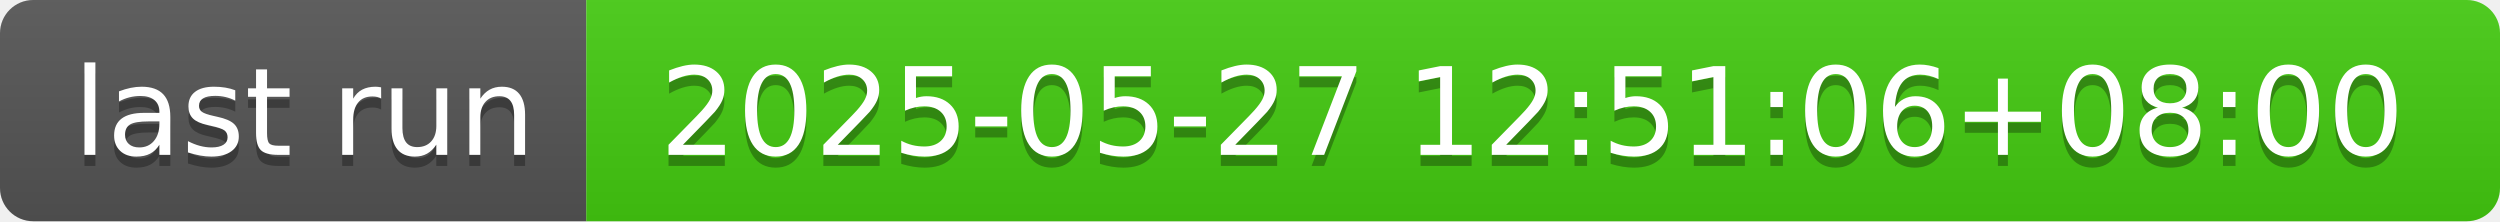
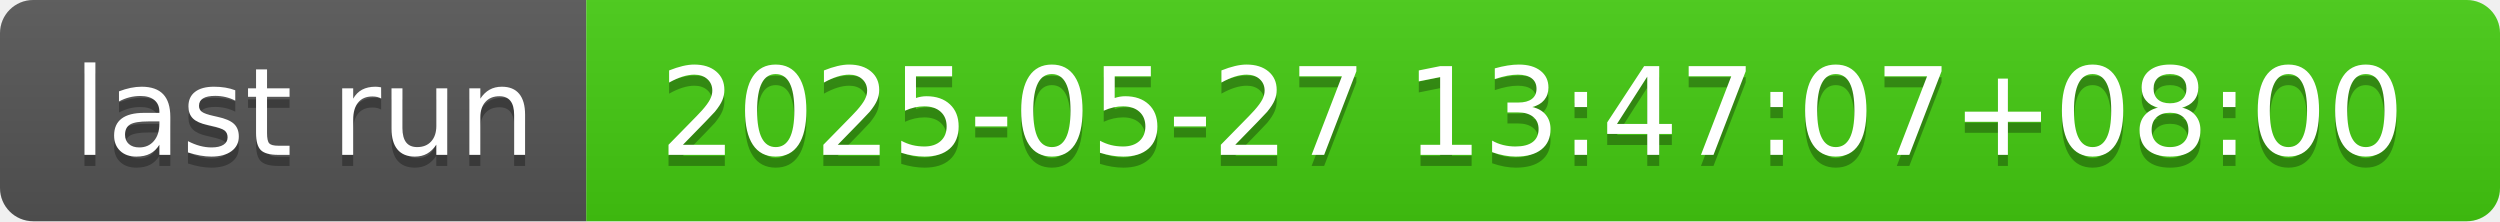
- <svg xmlns="http://www.w3.org/2000/svg" width="226" height="20" role="img" aria-label="last run: 2025-05-27 12:51:06+08:00">
+ <svg xmlns="http://www.w3.org/2000/svg" width="226" height="20" role="img" aria-label="last run: 2025-05-27 13:47:07+08:00">
  <linearGradient id="s" x2="0" y2="100%">
    <stop offset="0" stop-color="#bbb" stop-opacity=".1" />
    <stop offset="1" stop-opacity=".1" />
  </linearGradient>
  <clipPath id="r">
    <rect width="226" height="20" rx="3" fill="#fff" />
  </clipPath>
  <g clip-path="url(#r)">
    <rect width="53" height="20" fill="#555" />
    <rect x="53" width="173" height="20" fill="#4c1" />
    <rect width="226" height="20" fill="url(#s)" />
  </g>
  <g fill="#fff" text-anchor="middle" font-family="Verdana,Geneva,DejaVu Sans,sans-serif" text-rendering="geometricPrecision" font-size="110">
    <text aria-hidden="true" x="275" y="150" fill="#010101" fill-opacity=".3" transform="scale(.1)" textLength="430">last run</text>
    <text x="275" y="140" transform="scale(.1)" fill="#fff" textLength="430">last run</text>
-     <text aria-hidden="true" x="1385" y="150" fill="#010101" fill-opacity=".3" transform="scale(.1)" textLength="1630">2025-05-27 12:51:06+08:00</text>
-     <text x="1385" y="140" transform="scale(.1)" fill="#fff" textLength="1630">2025-05-27 12:51:06+08:00</text>
+     <text aria-hidden="true" x="1385" y="150" fill="#010101" fill-opacity=".3" transform="scale(.1)" textLength="1630">2025-05-27 13:47:07+08:00</text>
+     <text x="1385" y="140" transform="scale(.1)" fill="#fff" textLength="1630">2025-05-27 13:47:07+08:00</text>
  </g>
</svg>
